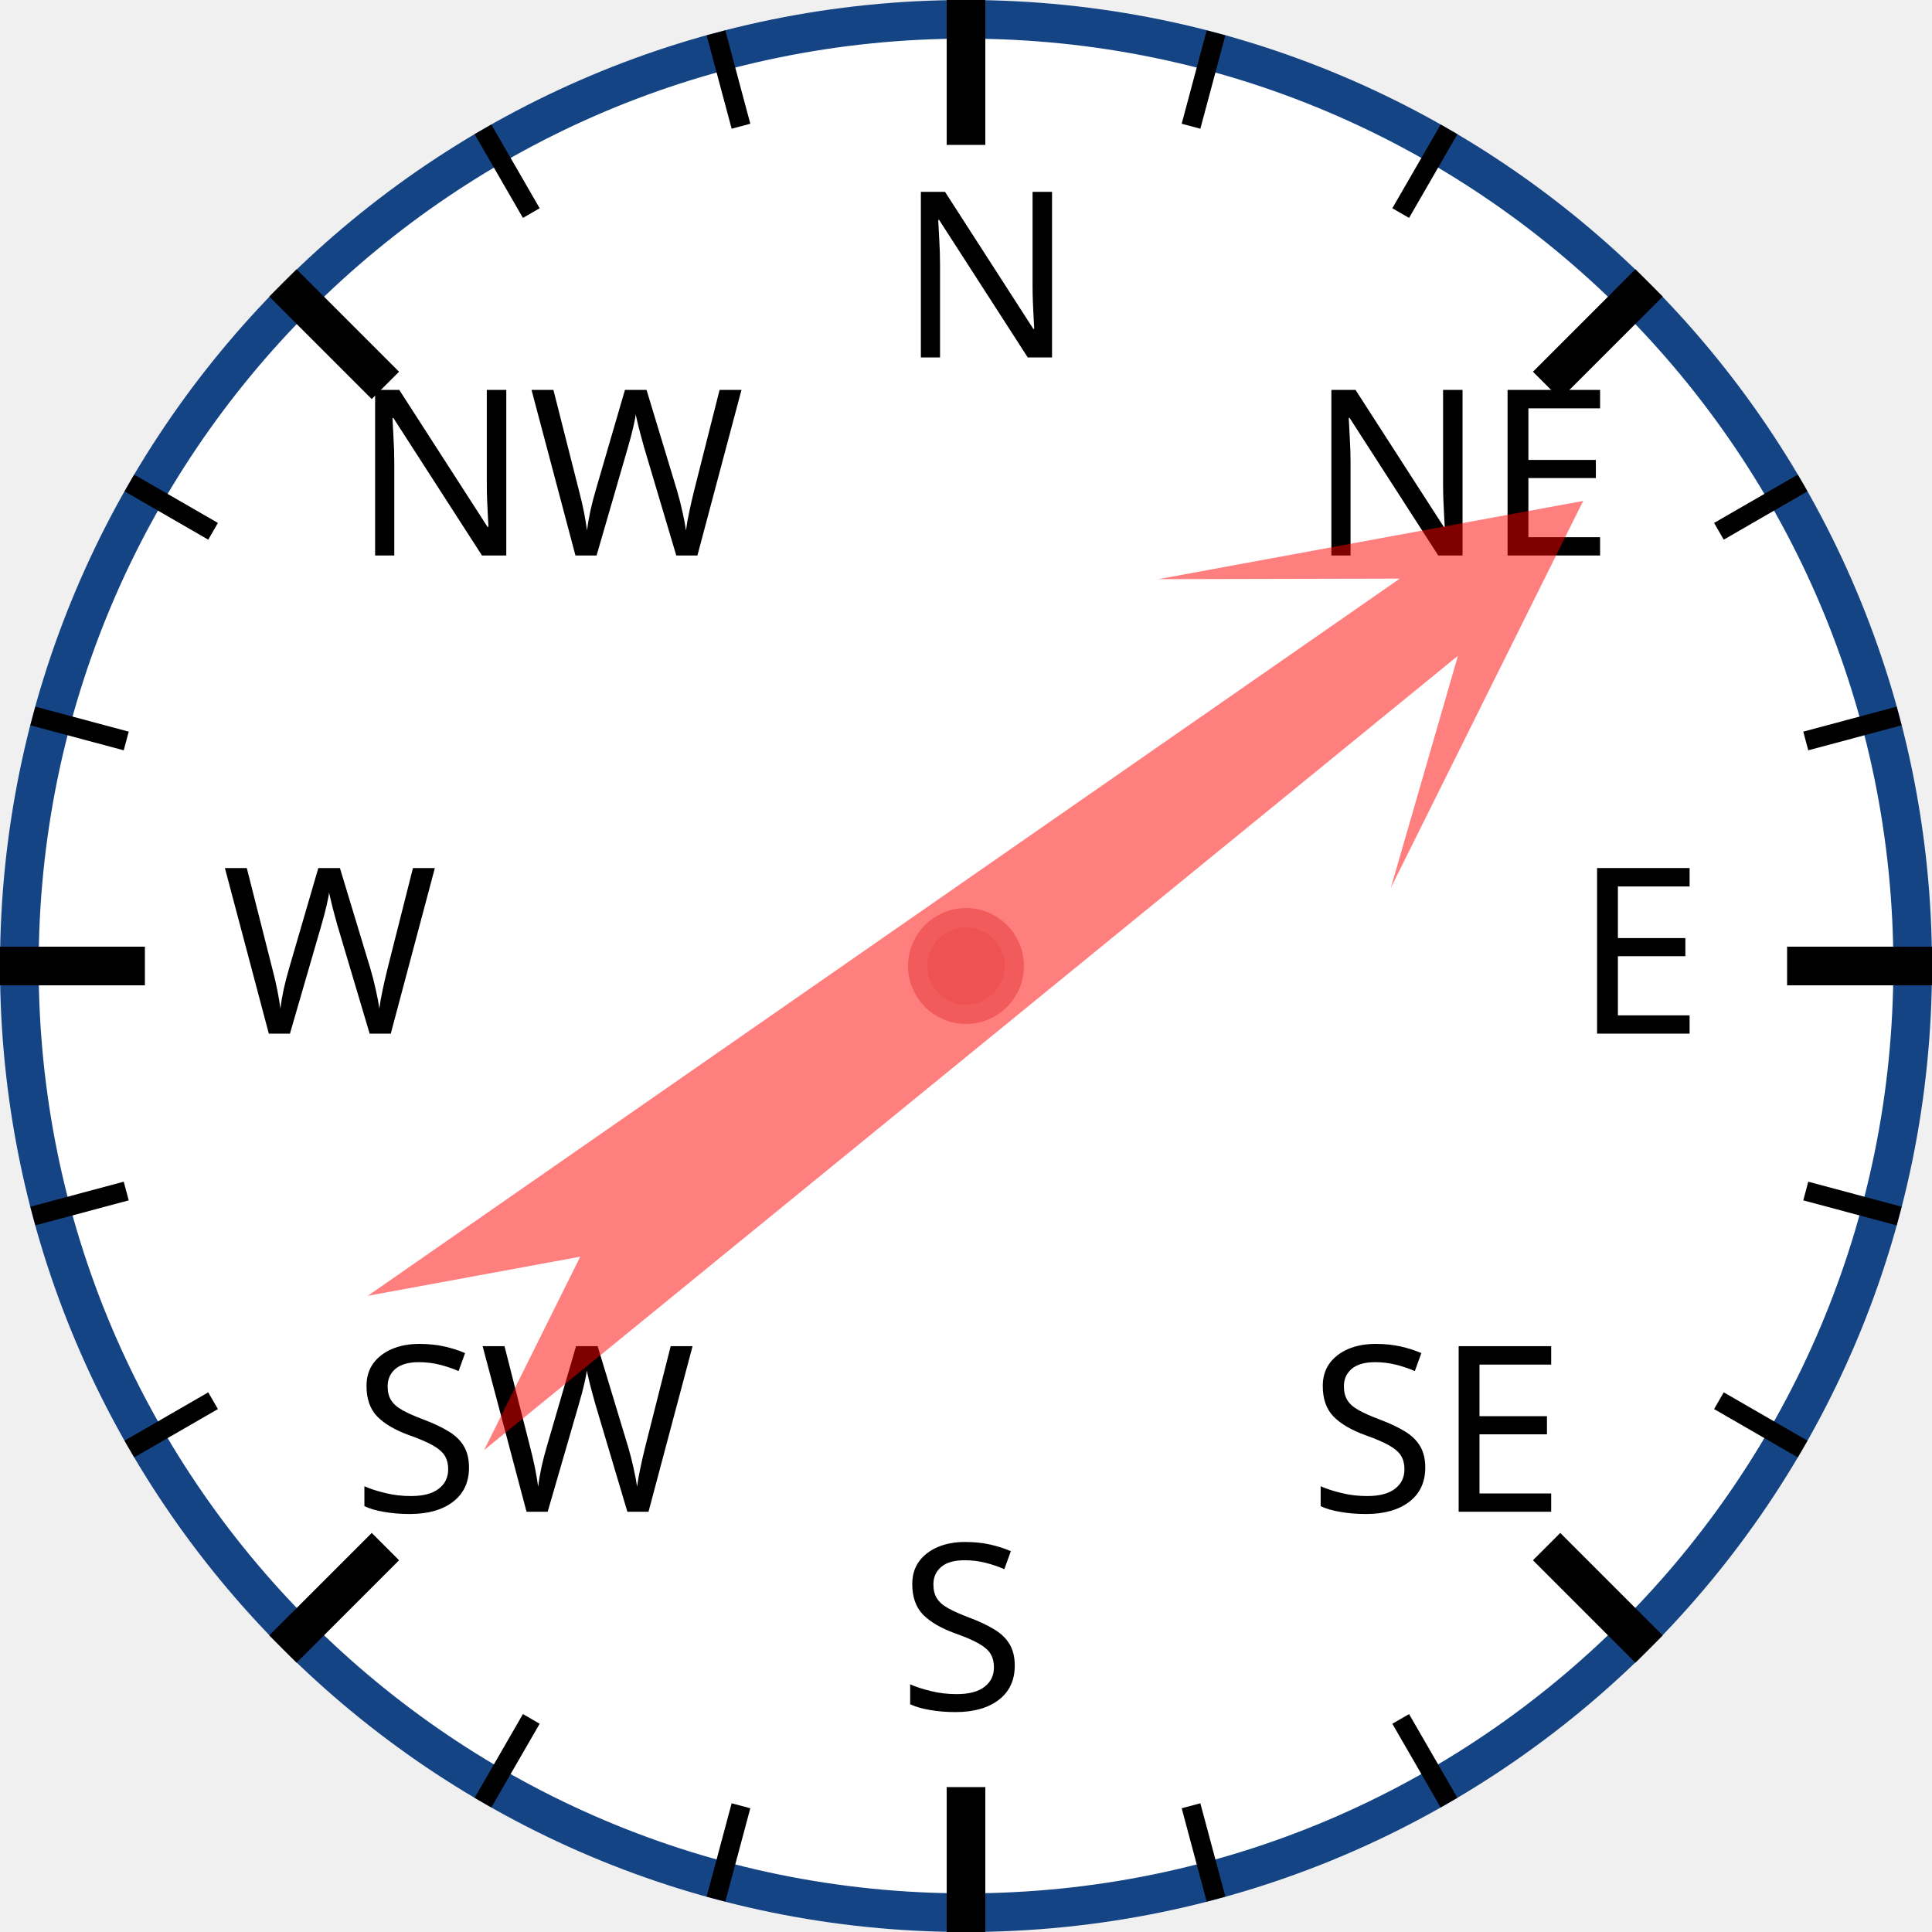
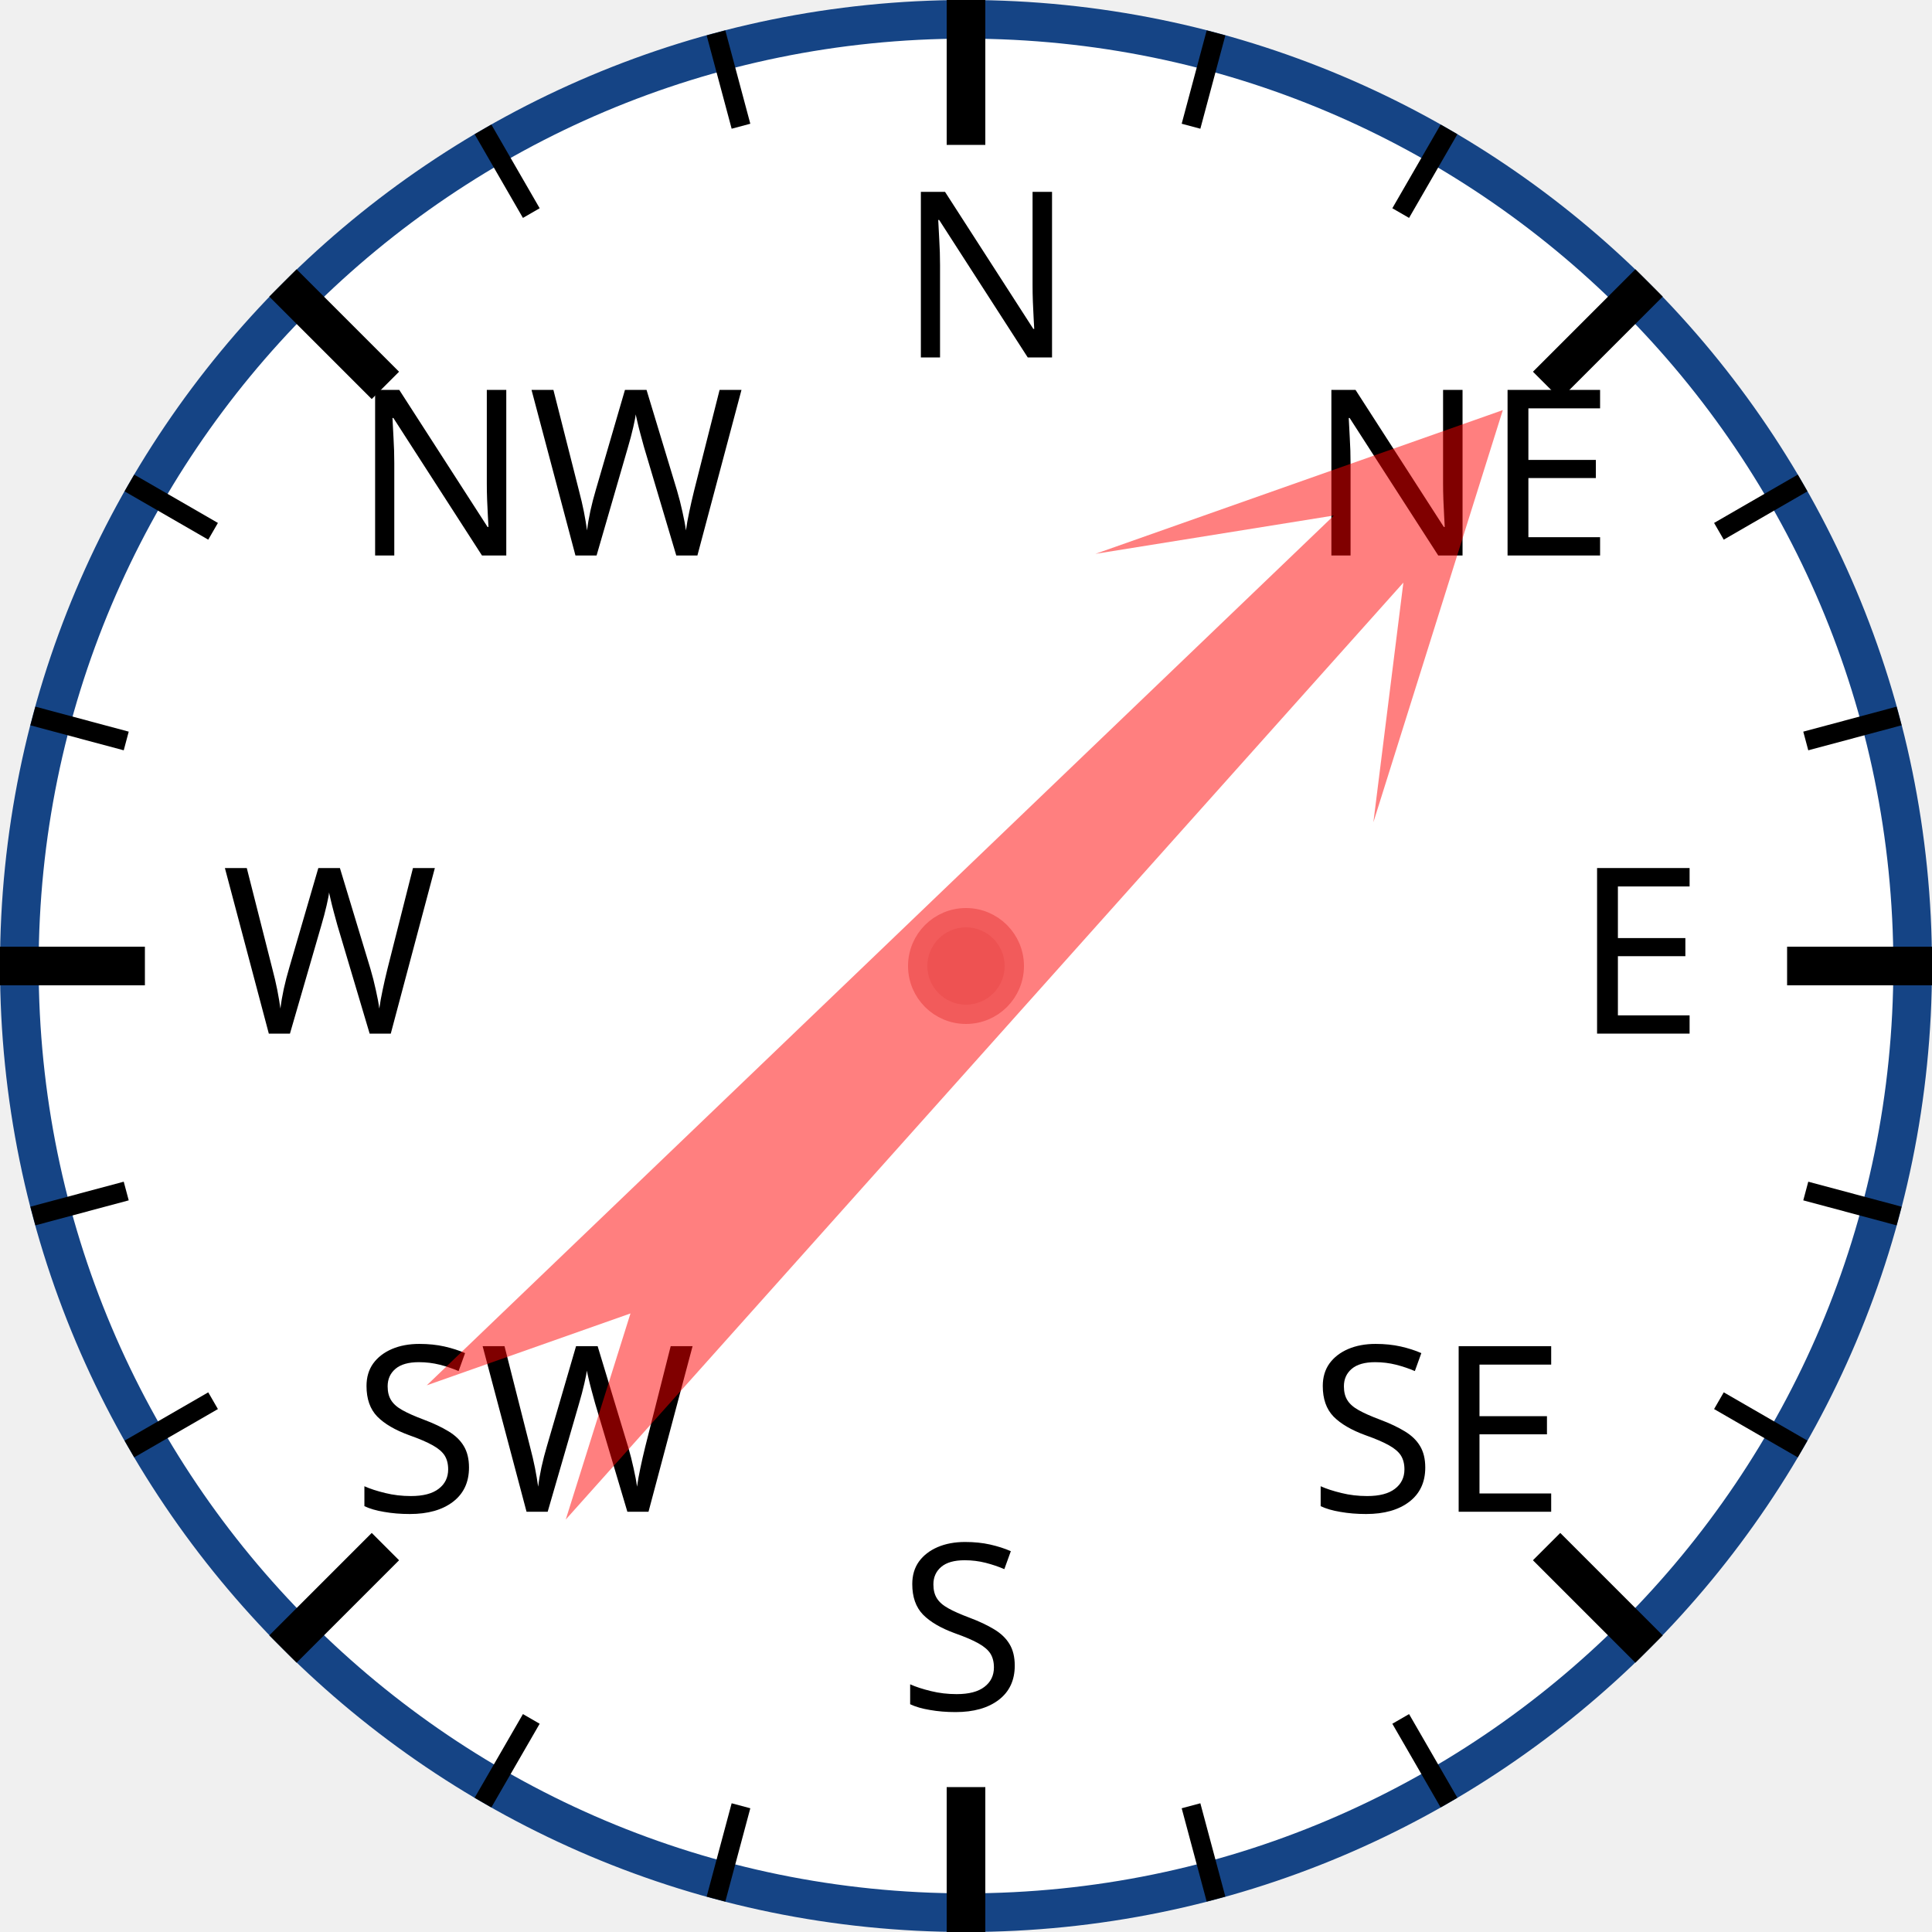
<svg xmlns="http://www.w3.org/2000/svg" width="120px" height="120px" viewBox="0 0 200 200">
  <circle cx="100" cy="100" r="98" style="fill: white; stroke: #154485; stroke-width: 4;" />
  <text x="93.0" y="37.0" style="font-family: sans-serif; font-size: 18pt;">N</text>
  <line x1="100.0" y1="0.0" x2="100.0" y2="15.0" style="stroke: black; stroke-width: 4;" />
  <line x1="74.118" y1="3.407" x2="76.706" y2="13.067" style="stroke: black; stroke-width: 2;" />
  <line x1="50" y1="13.397" x2="55" y2="22.058" style="stroke: black; stroke-width: 2;" />
  <text x="36.503" y="57.503" style="font-family: sans-serif; font-size: 18pt;">NW</text>
  <line x1="29.289" y1="29.289" x2="39.896" y2="39.896" style="stroke: black; stroke-width: 4;" />
  <line x1="13.397" y1="50" x2="22.058" y2="55" style="stroke: black; stroke-width: 2;" />
  <line x1="3.407" y1="74.118" x2="13.067" y2="76.706" style="stroke: black; stroke-width: 2;" />
  <text x="23.0" y="107.0" style="font-family: sans-serif; font-size: 18pt;">W</text>
  <line x1="0.0" y1="100.0" x2="15.0" y2="100.0" style="stroke: black; stroke-width: 4;" />
  <line x1="3.407" y1="125.882" x2="13.067" y2="123.294" style="stroke: black; stroke-width: 2;" />
  <line x1="13.397" y1="150" x2="22.058" y2="145" style="stroke: black; stroke-width: 2;" />
  <text x="36.503" y="156.497" style="font-family: sans-serif; font-size: 18pt;">SW</text>
  <line x1="29.289" y1="170.711" x2="39.896" y2="160.104" style="stroke: black; stroke-width: 4;" />
  <line x1="50" y1="186.603" x2="55" y2="177.942" style="stroke: black; stroke-width: 2;" />
  <line x1="74.118" y1="196.593" x2="76.706" y2="186.933" style="stroke: black; stroke-width: 2;" />
  <text x="93" y="177.0" style="font-family: sans-serif; font-size: 18pt;">S</text>
  <line x1="100" y1="200.0" x2="100" y2="185.0" style="stroke: black; stroke-width: 4;" />
  <line x1="125.882" y1="196.593" x2="123.294" y2="186.933" style="stroke: black; stroke-width: 2;" />
  <line x1="150.0" y1="186.603" x2="145.0" y2="177.942" style="stroke: black; stroke-width: 2;" />
  <text x="135.497" y="156.497" style="font-family: sans-serif; font-size: 18pt;">SE</text>
  <line x1="170.711" y1="170.711" x2="160.104" y2="160.104" style="stroke: black; stroke-width: 4;" />
  <line x1="186.603" y1="150" x2="177.942" y2="145" style="stroke: black; stroke-width: 2;" />
  <line x1="196.593" y1="125.882" x2="186.933" y2="123.294" style="stroke: black; stroke-width: 2;" />
  <text x="163.0" y="107" style="font-family: sans-serif; font-size: 18pt;">E</text>
  <line x1="200.0" y1="100" x2="185.0" y2="100" style="stroke: black; stroke-width: 4;" />
  <line x1="196.593" y1="74.118" x2="186.933" y2="76.706" style="stroke: black; stroke-width: 2;" />
  <line x1="186.603" y1="50" x2="177.942" y2="55" style="stroke: black; stroke-width: 2;" />
  <text x="135.497" y="57.503" style="font-family: sans-serif; font-size: 18pt;">NE</text>
  <line x1="170.711" y1="29.289" x2="160.104" y2="39.896" style="stroke: black; stroke-width: 4;" />
  <line x1="150" y1="13.397" x2="145" y2="22.058" style="stroke: black; stroke-width: 2;" />
  <line x1="125.882" y1="3.407" x2="123.294" y2="13.067" style="stroke: black; stroke-width: 2;" />
-   <polygon points="100 20 120 60 105 40 110 170 100 150 90 170 95 40 80 60" style="fill: red; fill-opacity: 0.5;" transform="rotate(53,100,100)" />
+   <polygon points="100 20 120 60 105 40 110 170 100 150 90 170 95 40 80 60" style="fill: red; fill-opacity: 0.5;" transform="rotate(44,100,100)" />
  <circle cx="100" cy="100" r="5" style="fill: #EE5252; stroke: #F25B5B; stroke-width: 2;" />
</svg>
